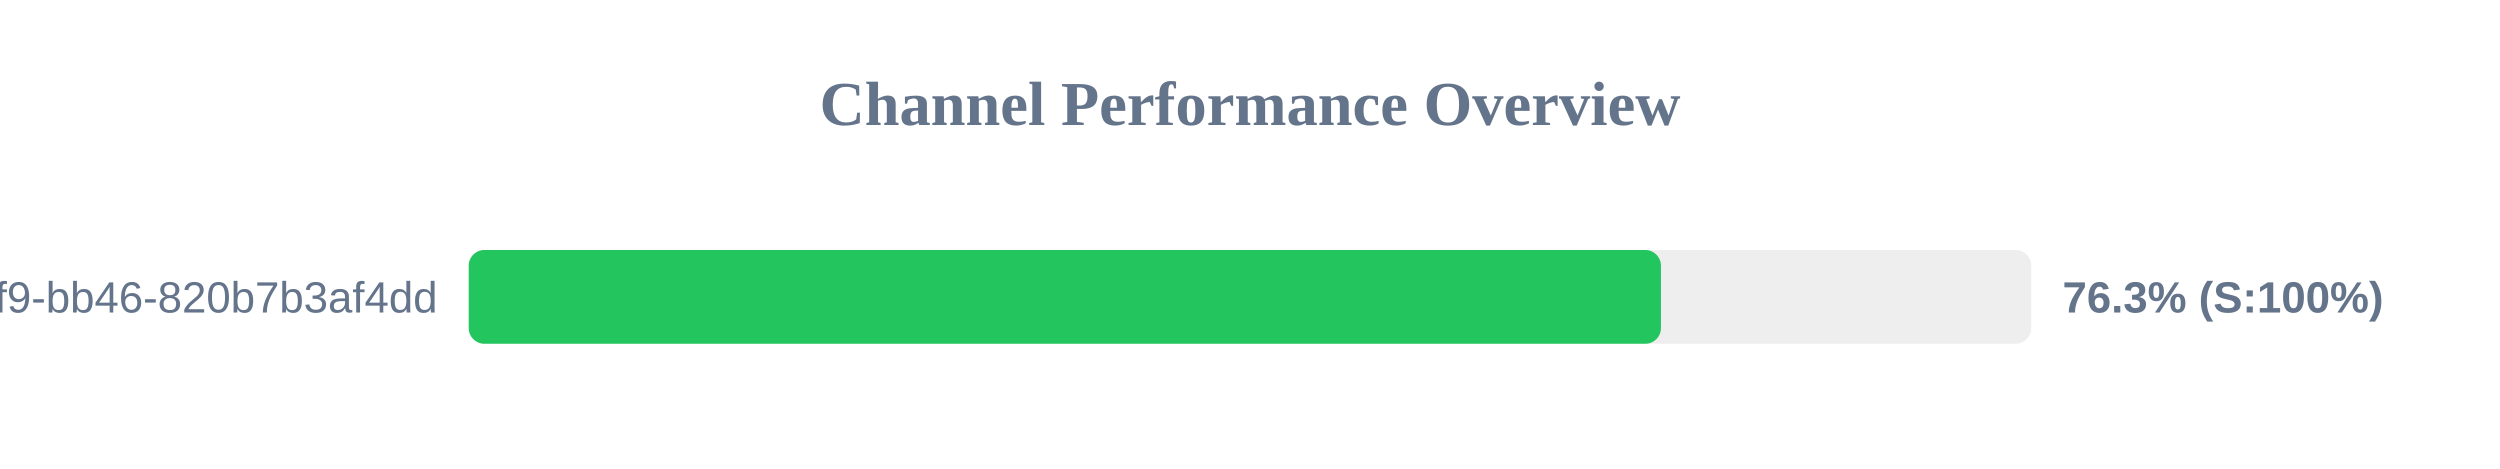
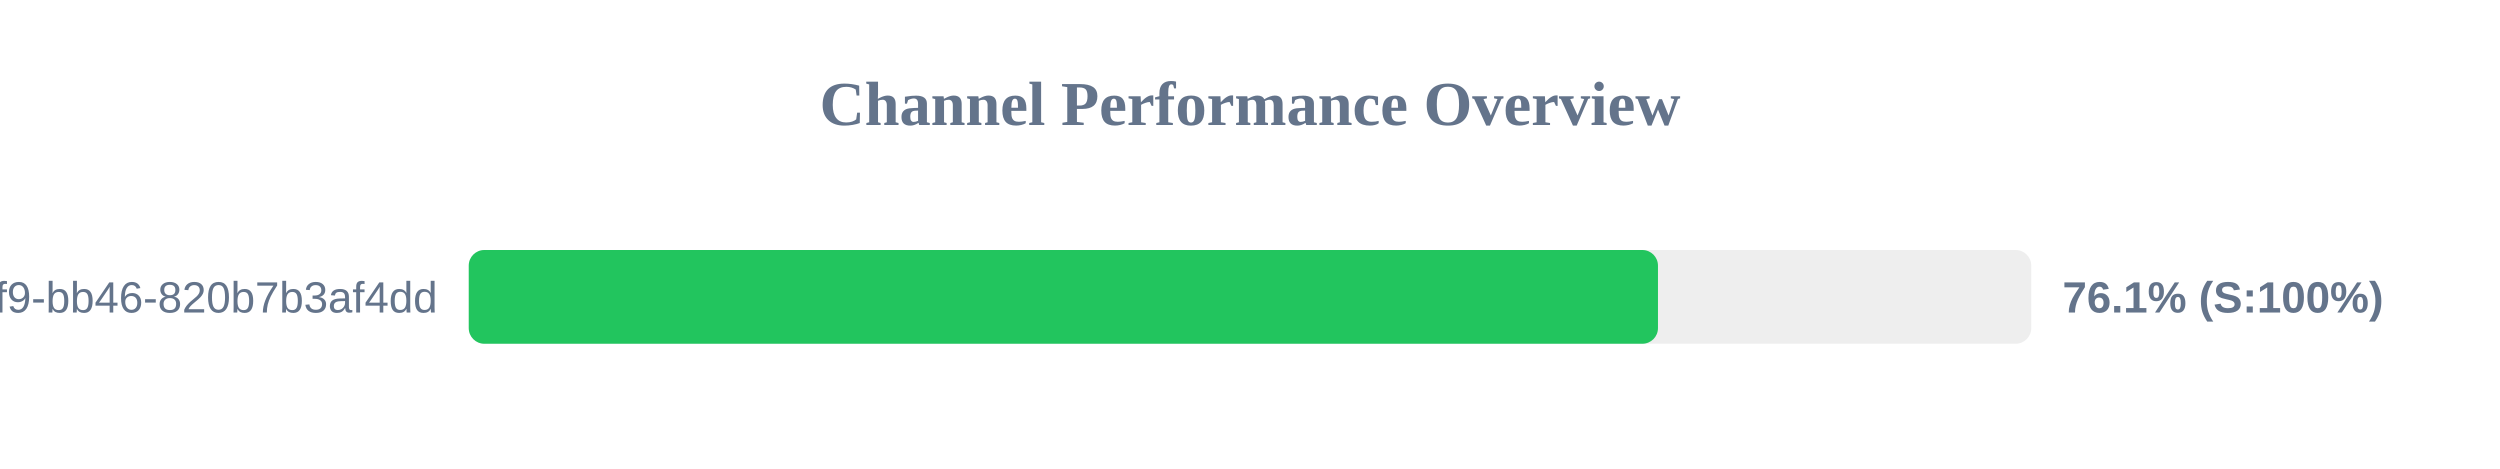
<svg xmlns="http://www.w3.org/2000/svg" width="800" height="150" version="1.1">
  <style>
        .row { font: 14px Arial; fill: #64748b; }
        .score { font: bold 14px Arial; fill: #64748b; }
    </style>
  <text x="400" y="40" text-anchor="middle" font-size="20px" font-weight="bold" fill="#64748b">Channel Performance Overview</text>
  <rect x="150" y="80" width="500" height="30" fill="#eee" rx="5" />
-   <rect x="150" y="80" width="381.5" height="30" fill="#22c55e" rx="5" />
+   <rect x="150" y="80" width="380.55" height="30" fill="#22c55e" rx="5" />
  <text x="140" y="100" text-anchor="end" class="row">?uuid=80b2ac81-ba69-41f9-bb46-820b7b3af4dd</text>
-   <text x="660" y="100" text-anchor="start" class="score">76.3% (S:100%)</text>
+   <text x="660" y="100" text-anchor="start" class="score">76.1% (S:100%)</text>
</svg>
